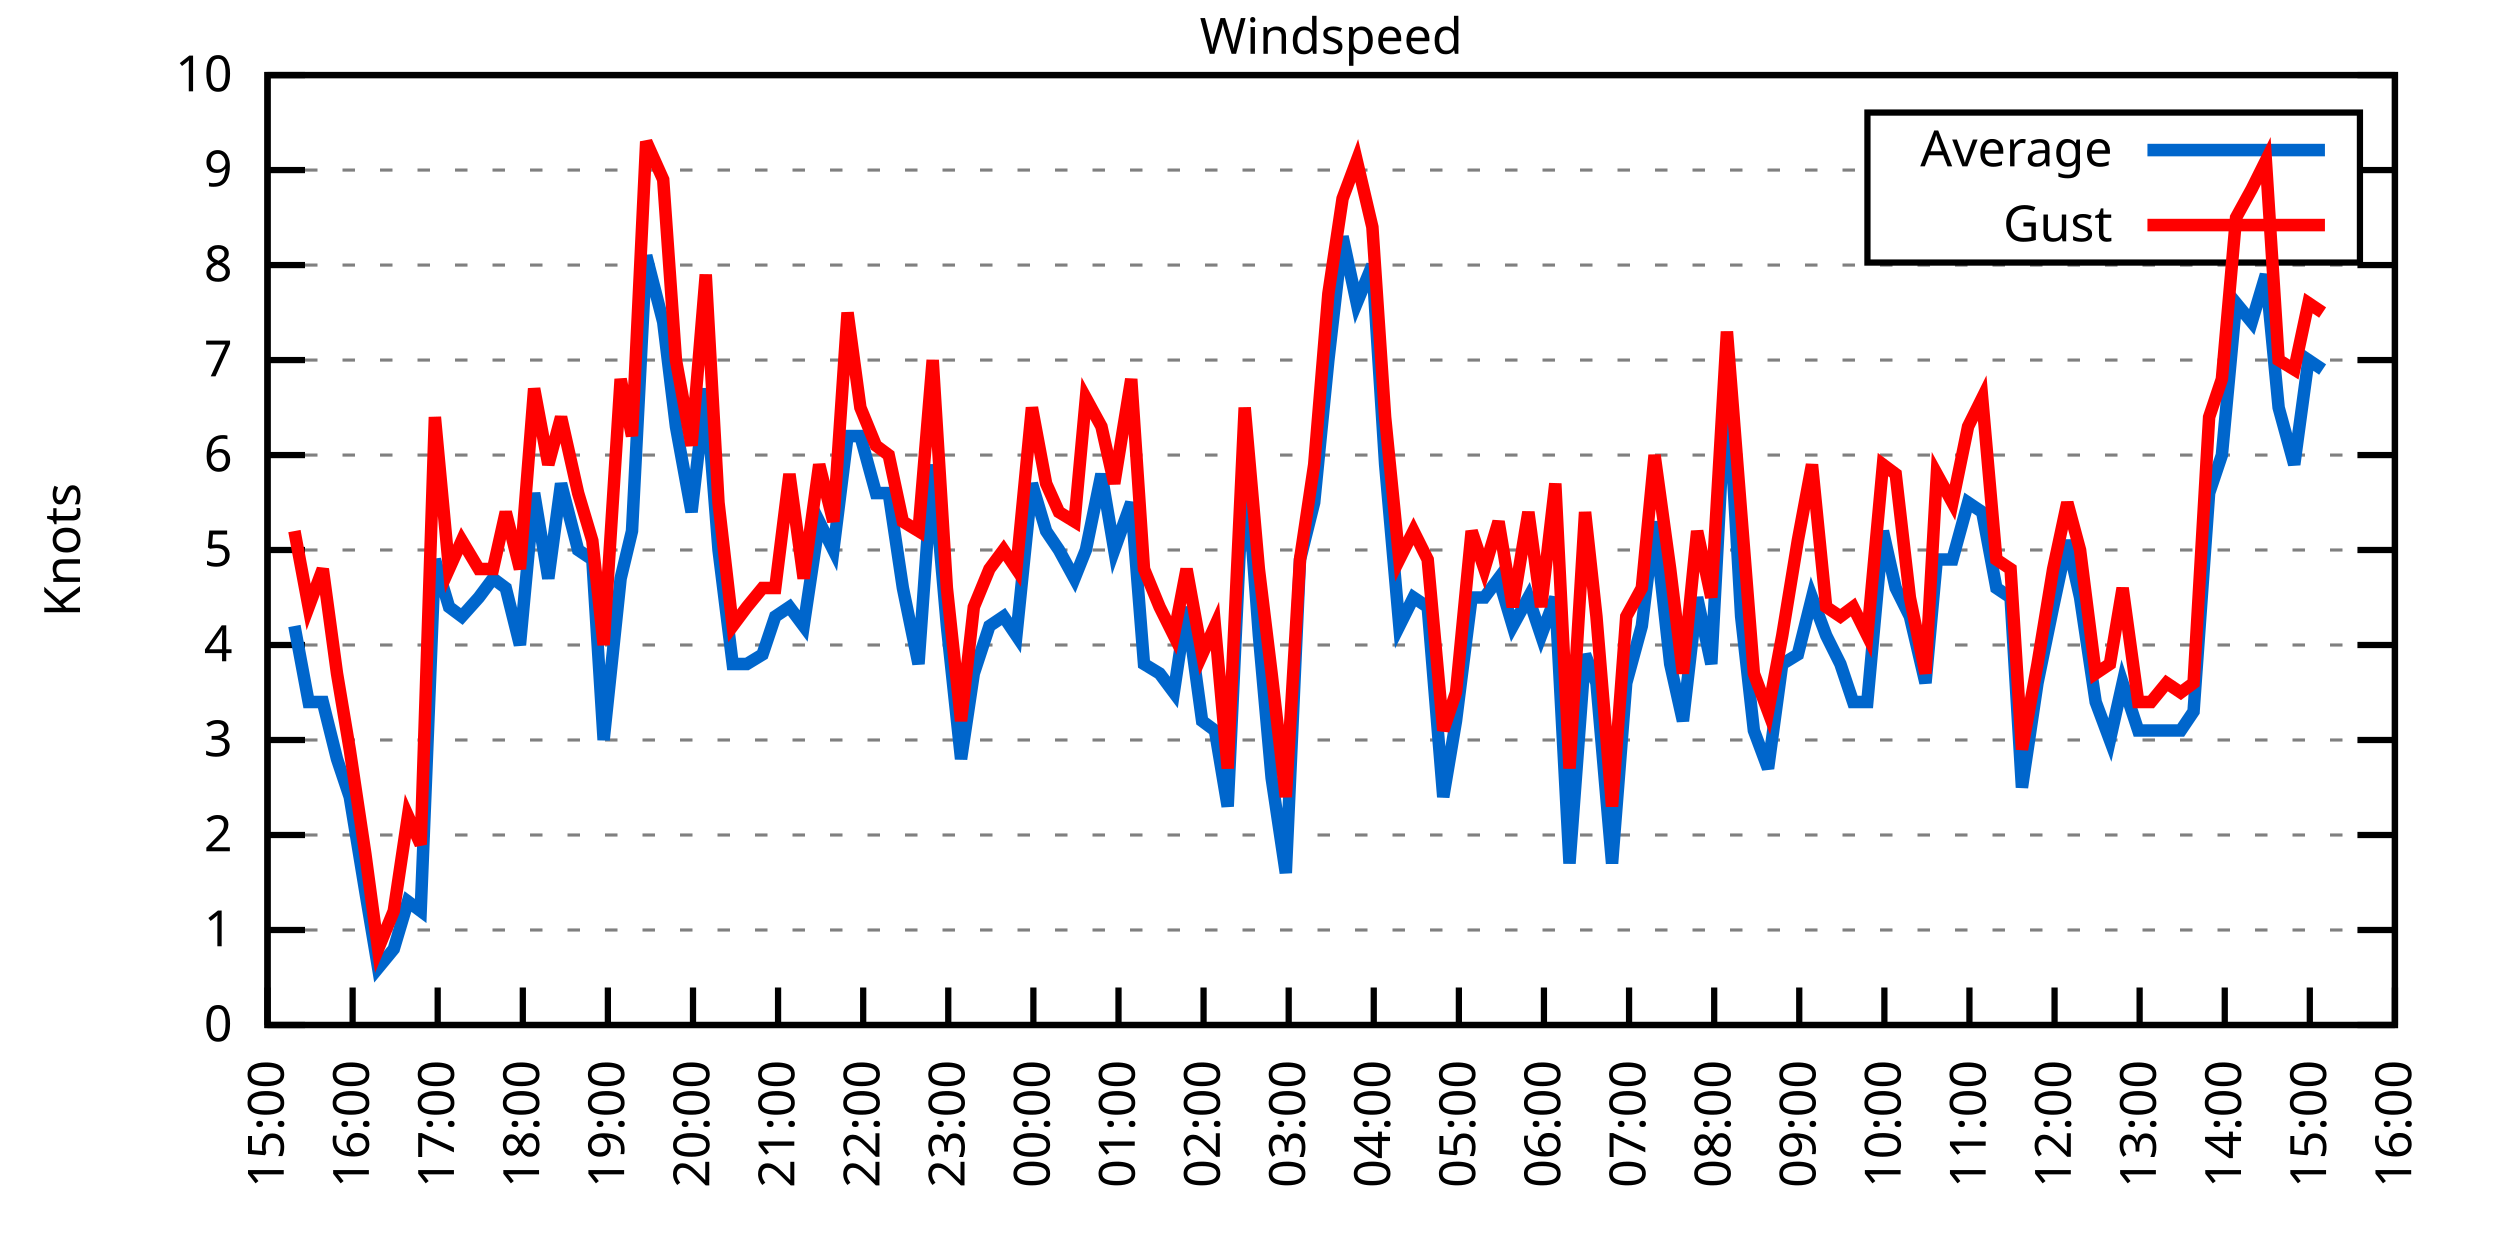
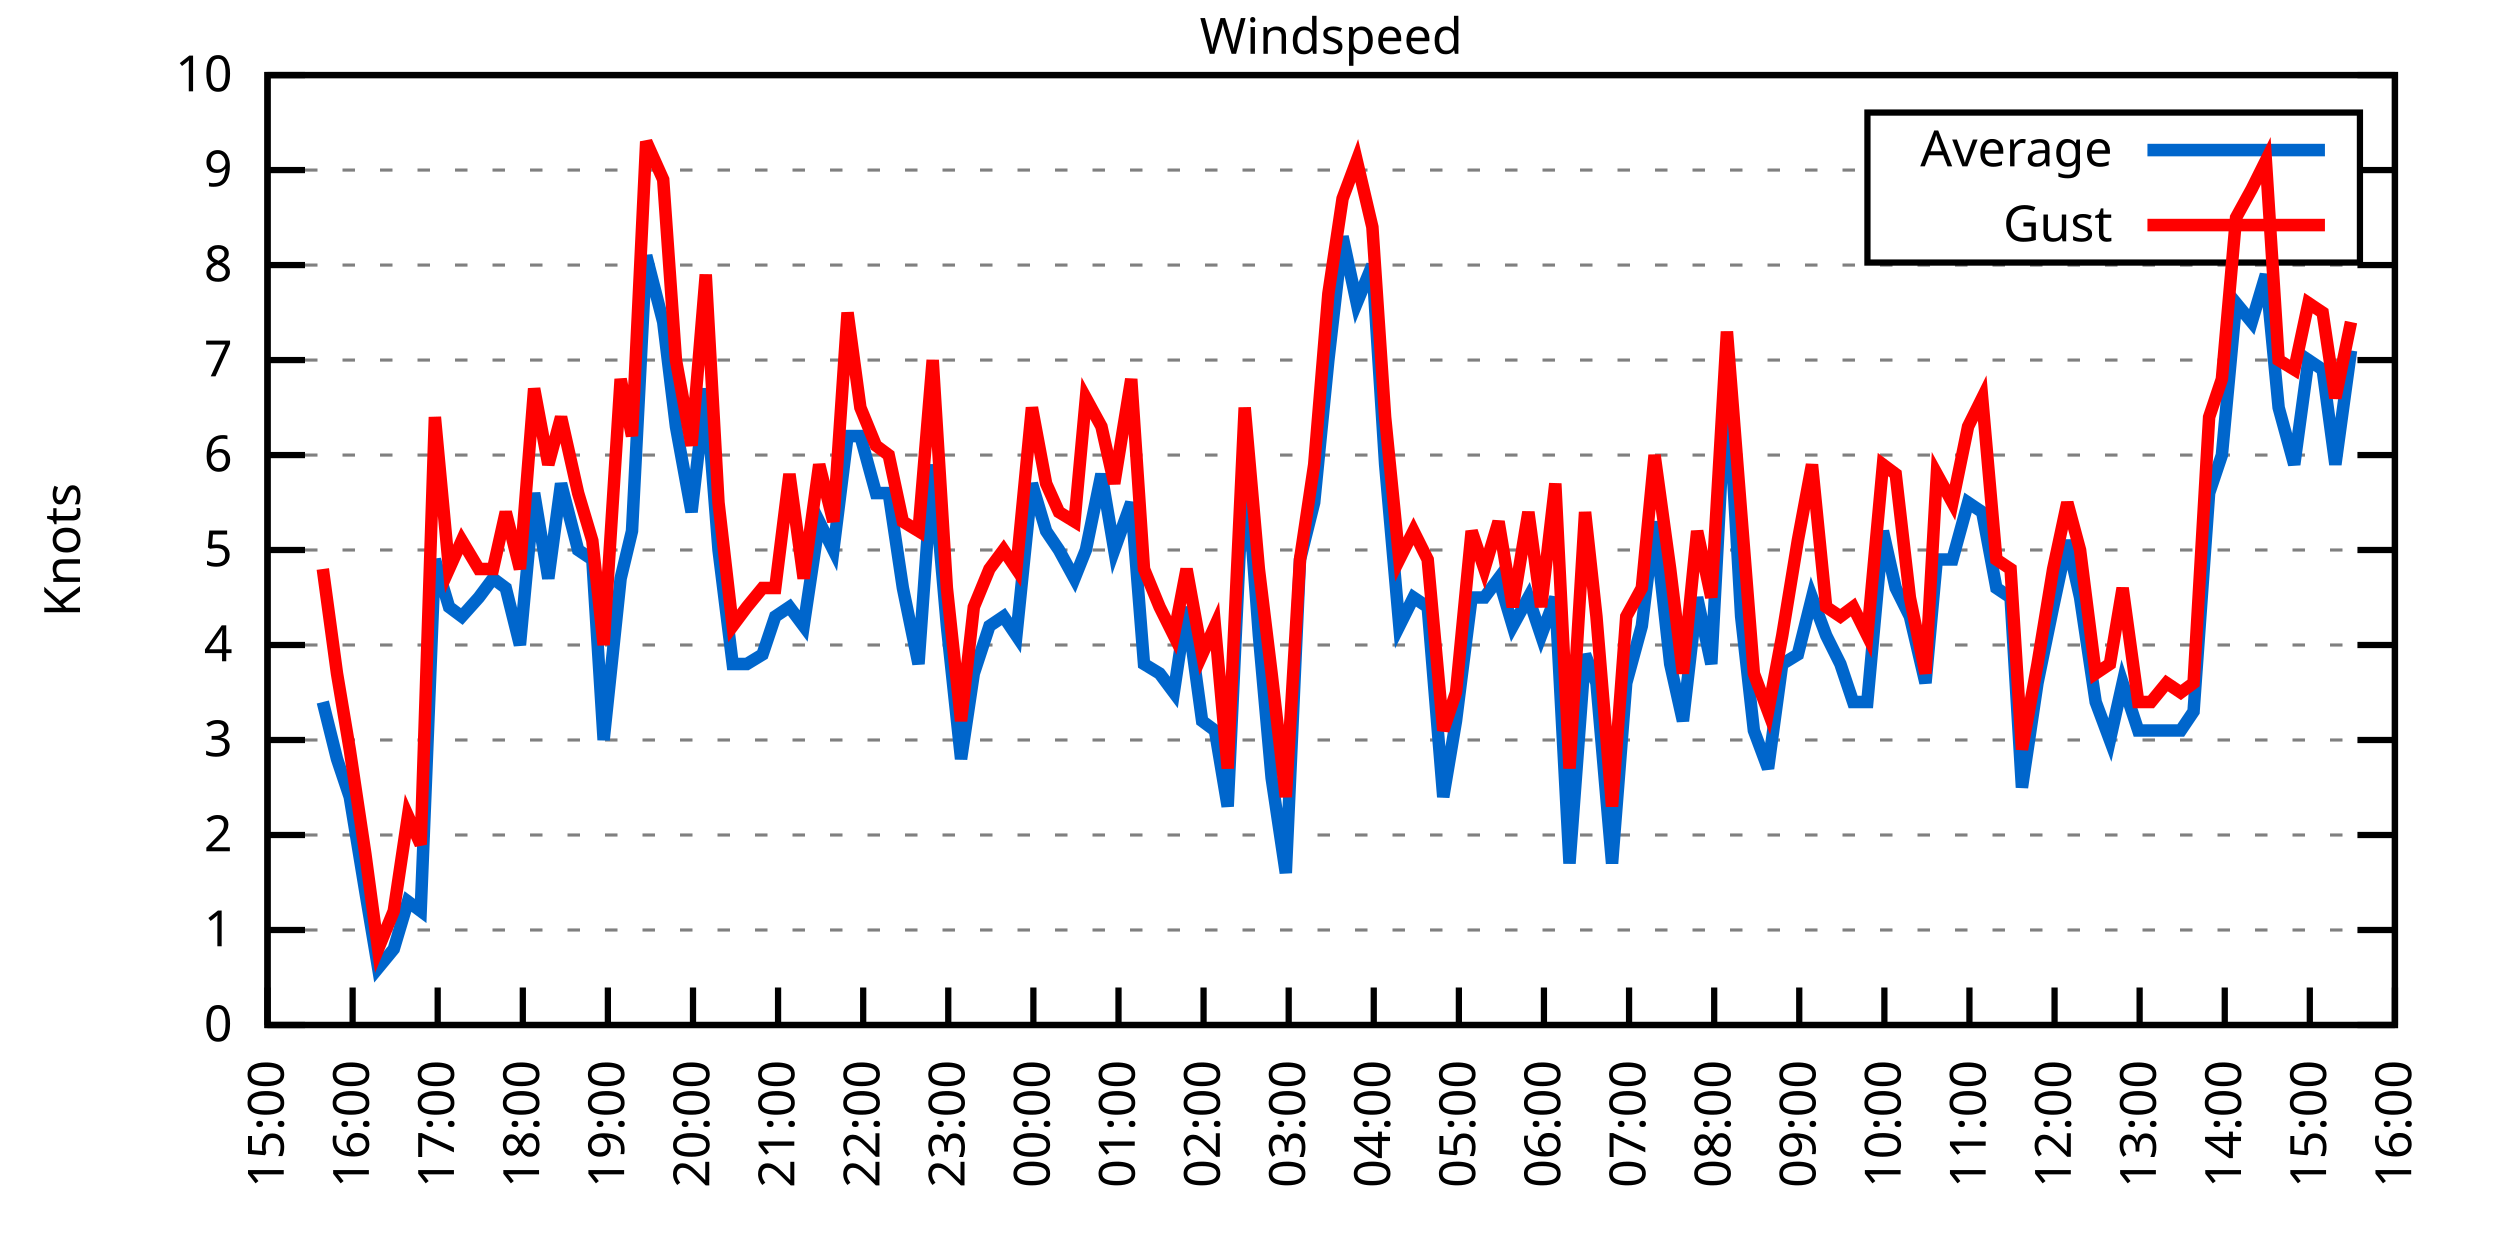
<svg xmlns="http://www.w3.org/2000/svg" xmlns:xlink="http://www.w3.org/1999/xlink" width="400" height="200" viewBox="0 0 400 200">
  <g id="gnuplot_canvas">
    <rect x="0" y="0" width="400" height="200" fill="none" />
    <defs>
      <circle id="gpDot" r="0.5" stroke-width="0.5" stroke="currentColor" />
      <path id="gpPt0" stroke-width="0.333" stroke="currentColor" d="M-1,0 h2 M0,-1 v2" />
      <path id="gpPt1" stroke-width="0.333" stroke="currentColor" d="M-1,-1 L1,1 M1,-1 L-1,1" />
      <path id="gpPt2" stroke-width="0.333" stroke="currentColor" d="M-1,0 L1,0 M0,-1 L0,1 M-1,-1 L1,1 M-1,1 L1,-1" />
      <rect id="gpPt3" stroke-width="0.333" stroke="currentColor" x="-1" y="-1" width="2" height="2" />
      <rect id="gpPt4" stroke-width="0.333" stroke="currentColor" fill="currentColor" x="-1" y="-1" width="2" height="2" />
      <circle id="gpPt5" stroke-width="0.333" stroke="currentColor" cx="0" cy="0" r="1" />
      <use xlink:href="#gpPt5" id="gpPt6" fill="currentColor" stroke="none" />
      <path id="gpPt7" stroke-width="0.333" stroke="currentColor" d="M0,-1.33 L-1.33,0.67 L1.33,0.67 z" />
      <use xlink:href="#gpPt7" id="gpPt8" fill="currentColor" stroke="none" />
      <use xlink:href="#gpPt7" id="gpPt9" stroke="currentColor" transform="rotate(180)" />
      <use xlink:href="#gpPt9" id="gpPt10" fill="currentColor" stroke="none" />
      <use xlink:href="#gpPt3" id="gpPt11" stroke="currentColor" transform="rotate(45)" />
      <use xlink:href="#gpPt11" id="gpPt12" fill="currentColor" stroke="none" />
      <path id="gpPt13" stroke-width="0.333" stroke="currentColor" d="M0,1.330 L1.265,0.411 L0.782,-1.067 L-0.782,-1.076 L-1.265,0.411 z" />
      <use xlink:href="#gpPt13" id="gpPt14" fill="currentColor" stroke="none" />
      <filter id="textbox" filterUnits="objectBoundingBox" x="0" y="0" height="1" width="1">
        <feFlood flood-color="white" flood-opacity="1" result="bgnd" />
        <feComposite in="SourceGraphic" in2="bgnd" operator="atop" />
      </filter>
      <filter id="greybox" filterUnits="objectBoundingBox" x="0" y="0" height="1" width="1">
        <feFlood flood-color="lightgrey" flood-opacity="1" result="grey" />
        <feComposite in="SourceGraphic" in2="grey" operator="atop" />
      </filter>
    </defs>
    <g fill="none" color="white" stroke="currentColor" stroke-width="1.00" stroke-linecap="butt" stroke-linejoin="miter">
</g>
    <g fill="none" color="black" stroke="currentColor" stroke-width="1.00" stroke-linecap="butt" stroke-linejoin="miter">
      <g stroke="none" shape-rendering="crispEdges">
        <polygon fill="rgb(255, 255, 255)" points="42.80,164.00 383.18,164.00 383.18,12.02 42.80,12.02 " />
      </g>
    </g>
    <g fill="none" color="black" stroke="currentColor" stroke-width="1.00" stroke-linecap="butt" stroke-linejoin="miter">
</g>
    <g fill="none" color="black" stroke="black" stroke-width="0.50" stroke-linecap="butt" stroke-linejoin="miter">
</g>
    <g fill="none" color="gray" stroke="currentColor" stroke-width="0.50" stroke-linecap="butt" stroke-linejoin="miter">
      <path stroke="gray" stroke-dasharray="2,4" class="gridline" d="M42.80,164.00 L383.19,164.00  " />
    </g>
    <g fill="none" color="gray" stroke="gray" stroke-width="1.00" stroke-linecap="butt" stroke-linejoin="miter">
</g>
    <g fill="none" color="black" stroke="currentColor" stroke-width="1.00" stroke-linecap="butt" stroke-linejoin="miter">
      <path stroke="black" d="M42.80,164.00 L48.80,164.00 M383.19,164.00 L377.19,164.00  " />
      <g transform="translate(37.20,166.60)" stroke="none" fill="black" font-family="Sans" font-size="8.00" text-anchor="end">
        <text>
          <tspan font-family="Sans"> 0</tspan>
        </text>
      </g>
    </g>
    <g fill="none" color="black" stroke="currentColor" stroke-width="1.00" stroke-linecap="butt" stroke-linejoin="miter">
</g>
    <g fill="none" color="black" stroke="black" stroke-width="0.50" stroke-linecap="butt" stroke-linejoin="miter">
</g>
    <g fill="none" color="gray" stroke="currentColor" stroke-width="0.50" stroke-linecap="butt" stroke-linejoin="miter">
      <path stroke="gray" stroke-dasharray="2,4" class="gridline" d="M42.80,148.80 L383.19,148.80  " />
    </g>
    <g fill="none" color="gray" stroke="gray" stroke-width="1.00" stroke-linecap="butt" stroke-linejoin="miter">
</g>
    <g fill="none" color="black" stroke="currentColor" stroke-width="1.00" stroke-linecap="butt" stroke-linejoin="miter">
      <path stroke="black" d="M42.80,148.80 L48.80,148.80 M383.19,148.80 L377.19,148.80  " />
      <g transform="translate(37.20,151.40)" stroke="none" fill="black" font-family="Sans" font-size="8.00" text-anchor="end">
        <text>
          <tspan font-family="Sans"> 1</tspan>
        </text>
      </g>
    </g>
    <g fill="none" color="black" stroke="currentColor" stroke-width="1.00" stroke-linecap="butt" stroke-linejoin="miter">
</g>
    <g fill="none" color="black" stroke="black" stroke-width="0.50" stroke-linecap="butt" stroke-linejoin="miter">
</g>
    <g fill="none" color="gray" stroke="currentColor" stroke-width="0.50" stroke-linecap="butt" stroke-linejoin="miter">
      <path stroke="gray" stroke-dasharray="2,4" class="gridline" d="M42.80,133.60 L383.19,133.60  " />
    </g>
    <g fill="none" color="gray" stroke="gray" stroke-width="1.00" stroke-linecap="butt" stroke-linejoin="miter">
</g>
    <g fill="none" color="black" stroke="currentColor" stroke-width="1.00" stroke-linecap="butt" stroke-linejoin="miter">
      <path stroke="black" d="M42.80,133.60 L48.80,133.60 M383.19,133.60 L377.19,133.60  " />
      <g transform="translate(37.20,136.20)" stroke="none" fill="black" font-family="Sans" font-size="8.00" text-anchor="end">
        <text>
          <tspan font-family="Sans"> 2</tspan>
        </text>
      </g>
    </g>
    <g fill="none" color="black" stroke="currentColor" stroke-width="1.00" stroke-linecap="butt" stroke-linejoin="miter">
</g>
    <g fill="none" color="black" stroke="black" stroke-width="0.50" stroke-linecap="butt" stroke-linejoin="miter">
</g>
    <g fill="none" color="gray" stroke="currentColor" stroke-width="0.50" stroke-linecap="butt" stroke-linejoin="miter">
      <path stroke="gray" stroke-dasharray="2,4" class="gridline" d="M42.80,118.40 L383.19,118.40  " />
    </g>
    <g fill="none" color="gray" stroke="gray" stroke-width="1.00" stroke-linecap="butt" stroke-linejoin="miter">
</g>
    <g fill="none" color="black" stroke="currentColor" stroke-width="1.00" stroke-linecap="butt" stroke-linejoin="miter">
      <path stroke="black" d="M42.80,118.40 L48.80,118.40 M383.19,118.40 L377.19,118.40  " />
      <g transform="translate(37.20,121.00)" stroke="none" fill="black" font-family="Sans" font-size="8.00" text-anchor="end">
        <text>
          <tspan font-family="Sans"> 3</tspan>
        </text>
      </g>
    </g>
    <g fill="none" color="black" stroke="currentColor" stroke-width="1.00" stroke-linecap="butt" stroke-linejoin="miter">
</g>
    <g fill="none" color="black" stroke="black" stroke-width="0.50" stroke-linecap="butt" stroke-linejoin="miter">
</g>
    <g fill="none" color="gray" stroke="currentColor" stroke-width="0.50" stroke-linecap="butt" stroke-linejoin="miter">
      <path stroke="gray" stroke-dasharray="2,4" class="gridline" d="M42.80,103.20 L383.19,103.20  " />
    </g>
    <g fill="none" color="gray" stroke="gray" stroke-width="1.00" stroke-linecap="butt" stroke-linejoin="miter">
</g>
    <g fill="none" color="black" stroke="currentColor" stroke-width="1.00" stroke-linecap="butt" stroke-linejoin="miter">
      <path stroke="black" d="M42.80,103.20 L48.80,103.20 M383.19,103.20 L377.19,103.20  " />
      <g transform="translate(37.20,105.80)" stroke="none" fill="black" font-family="Sans" font-size="8.00" text-anchor="end">
        <text>
          <tspan font-family="Sans"> 4</tspan>
        </text>
      </g>
    </g>
    <g fill="none" color="black" stroke="currentColor" stroke-width="1.00" stroke-linecap="butt" stroke-linejoin="miter">
</g>
    <g fill="none" color="black" stroke="black" stroke-width="0.50" stroke-linecap="butt" stroke-linejoin="miter">
</g>
    <g fill="none" color="gray" stroke="currentColor" stroke-width="0.50" stroke-linecap="butt" stroke-linejoin="miter">
      <path stroke="gray" stroke-dasharray="2,4" class="gridline" d="M42.80,88.00 L383.19,88.00  " />
    </g>
    <g fill="none" color="gray" stroke="gray" stroke-width="1.00" stroke-linecap="butt" stroke-linejoin="miter">
</g>
    <g fill="none" color="black" stroke="currentColor" stroke-width="1.00" stroke-linecap="butt" stroke-linejoin="miter">
      <path stroke="black" d="M42.80,88.00 L48.80,88.00 M383.19,88.00 L377.19,88.00  " />
      <g transform="translate(37.20,90.60)" stroke="none" fill="black" font-family="Sans" font-size="8.00" text-anchor="end">
        <text>
          <tspan font-family="Sans"> 5</tspan>
        </text>
      </g>
    </g>
    <g fill="none" color="black" stroke="currentColor" stroke-width="1.00" stroke-linecap="butt" stroke-linejoin="miter">
</g>
    <g fill="none" color="black" stroke="black" stroke-width="0.50" stroke-linecap="butt" stroke-linejoin="miter">
</g>
    <g fill="none" color="gray" stroke="currentColor" stroke-width="0.50" stroke-linecap="butt" stroke-linejoin="miter">
      <path stroke="gray" stroke-dasharray="2,4" class="gridline" d="M42.80,72.81 L383.19,72.81  " />
    </g>
    <g fill="none" color="gray" stroke="gray" stroke-width="1.00" stroke-linecap="butt" stroke-linejoin="miter">
</g>
    <g fill="none" color="black" stroke="currentColor" stroke-width="1.00" stroke-linecap="butt" stroke-linejoin="miter">
      <path stroke="black" d="M42.80,72.81 L48.80,72.81 M383.19,72.81 L377.19,72.81  " />
      <g transform="translate(37.20,75.41)" stroke="none" fill="black" font-family="Sans" font-size="8.00" text-anchor="end">
        <text>
          <tspan font-family="Sans"> 6</tspan>
        </text>
      </g>
    </g>
    <g fill="none" color="black" stroke="currentColor" stroke-width="1.00" stroke-linecap="butt" stroke-linejoin="miter">
</g>
    <g fill="none" color="black" stroke="black" stroke-width="0.50" stroke-linecap="butt" stroke-linejoin="miter">
</g>
    <g fill="none" color="gray" stroke="currentColor" stroke-width="0.50" stroke-linecap="butt" stroke-linejoin="miter">
      <path stroke="gray" stroke-dasharray="2,4" class="gridline" d="M42.80,57.61 L383.19,57.61  " />
    </g>
    <g fill="none" color="gray" stroke="gray" stroke-width="1.00" stroke-linecap="butt" stroke-linejoin="miter">
</g>
    <g fill="none" color="black" stroke="currentColor" stroke-width="1.00" stroke-linecap="butt" stroke-linejoin="miter">
      <path stroke="black" d="M42.80,57.61 L48.80,57.61 M383.19,57.61 L377.19,57.61  " />
      <g transform="translate(37.20,60.21)" stroke="none" fill="black" font-family="Sans" font-size="8.00" text-anchor="end">
        <text>
          <tspan font-family="Sans"> 7</tspan>
        </text>
      </g>
    </g>
    <g fill="none" color="black" stroke="currentColor" stroke-width="1.00" stroke-linecap="butt" stroke-linejoin="miter">
</g>
    <g fill="none" color="black" stroke="black" stroke-width="0.50" stroke-linecap="butt" stroke-linejoin="miter">
</g>
    <g fill="none" color="gray" stroke="currentColor" stroke-width="0.50" stroke-linecap="butt" stroke-linejoin="miter">
      <path stroke="gray" stroke-dasharray="2,4" class="gridline" d="M42.80,42.41 L383.19,42.41  " />
    </g>
    <g fill="none" color="gray" stroke="gray" stroke-width="1.00" stroke-linecap="butt" stroke-linejoin="miter">
</g>
    <g fill="none" color="black" stroke="currentColor" stroke-width="1.00" stroke-linecap="butt" stroke-linejoin="miter">
      <path stroke="black" d="M42.80,42.41 L48.80,42.41 M383.19,42.41 L377.19,42.41  " />
      <g transform="translate(37.20,45.01)" stroke="none" fill="black" font-family="Sans" font-size="8.00" text-anchor="end">
        <text>
          <tspan font-family="Sans"> 8</tspan>
        </text>
      </g>
    </g>
    <g fill="none" color="black" stroke="currentColor" stroke-width="1.00" stroke-linecap="butt" stroke-linejoin="miter">
</g>
    <g fill="none" color="black" stroke="black" stroke-width="0.50" stroke-linecap="butt" stroke-linejoin="miter">
</g>
    <g fill="none" color="gray" stroke="currentColor" stroke-width="0.50" stroke-linecap="butt" stroke-linejoin="miter">
      <path stroke="gray" stroke-dasharray="2,4" class="gridline" d="M42.80,27.21 L298.79,27.21 M377.59,27.21 L383.19,27.21  " />
    </g>
    <g fill="none" color="gray" stroke="gray" stroke-width="1.00" stroke-linecap="butt" stroke-linejoin="miter">
</g>
    <g fill="none" color="black" stroke="currentColor" stroke-width="1.00" stroke-linecap="butt" stroke-linejoin="miter">
      <path stroke="black" d="M42.80,27.21 L48.80,27.21 M383.19,27.21 L377.19,27.21  " />
      <g transform="translate(37.20,29.81)" stroke="none" fill="black" font-family="Sans" font-size="8.00" text-anchor="end">
        <text>
          <tspan font-family="Sans"> 9</tspan>
        </text>
      </g>
    </g>
    <g fill="none" color="black" stroke="currentColor" stroke-width="1.00" stroke-linecap="butt" stroke-linejoin="miter">
</g>
    <g fill="none" color="black" stroke="black" stroke-width="0.50" stroke-linecap="butt" stroke-linejoin="miter">
</g>
    <g fill="none" color="gray" stroke="currentColor" stroke-width="0.50" stroke-linecap="butt" stroke-linejoin="miter">
      <path stroke="gray" stroke-dasharray="2,4" class="gridline" d="M42.80,12.01 L383.19,12.01  " />
    </g>
    <g fill="none" color="gray" stroke="gray" stroke-width="1.00" stroke-linecap="butt" stroke-linejoin="miter">
</g>
    <g fill="none" color="black" stroke="currentColor" stroke-width="1.00" stroke-linecap="butt" stroke-linejoin="miter">
      <path stroke="black" d="M42.80,12.01 L48.80,12.01 M383.19,12.01 L377.19,12.01  " />
      <g transform="translate(37.20,14.61)" stroke="none" fill="black" font-family="Sans" font-size="8.00" text-anchor="end">
        <text>
          <tspan font-family="Sans"> 10</tspan>
        </text>
      </g>
    </g>
    <g fill="none" color="black" stroke="currentColor" stroke-width="1.00" stroke-linecap="butt" stroke-linejoin="miter">
      <path stroke="black" d="M42.80,164.00 L42.80,158.00  " />
      <g transform="translate(45.40,169.60) rotate(270.00)" stroke="none" fill="black" font-family="Sans" font-size="8.00" text-anchor="end">
        <text>
          <tspan font-family="Sans">15:00</tspan>
        </text>
      </g>
    </g>
    <g fill="none" color="black" stroke="currentColor" stroke-width="1.00" stroke-linecap="butt" stroke-linejoin="miter">
      <path stroke="black" d="M56.42,164.00 L56.42,158.00  " />
      <g transform="translate(59.02,169.60) rotate(270.00)" stroke="none" fill="black" font-family="Sans" font-size="8.00" text-anchor="end">
        <text>
          <tspan font-family="Sans">16:00</tspan>
        </text>
      </g>
    </g>
    <g fill="none" color="black" stroke="currentColor" stroke-width="1.00" stroke-linecap="butt" stroke-linejoin="miter">
      <path stroke="black" d="M70.03,164.00 L70.03,158.00  " />
      <g transform="translate(72.63,169.60) rotate(270.00)" stroke="none" fill="black" font-family="Sans" font-size="8.00" text-anchor="end">
        <text>
          <tspan font-family="Sans">17:00</tspan>
        </text>
      </g>
    </g>
    <g fill="none" color="black" stroke="currentColor" stroke-width="1.00" stroke-linecap="butt" stroke-linejoin="miter">
      <path stroke="black" d="M83.65,164.00 L83.65,158.00  " />
      <g transform="translate(86.25,169.60) rotate(270.00)" stroke="none" fill="black" font-family="Sans" font-size="8.00" text-anchor="end">
        <text>
          <tspan font-family="Sans">18:00</tspan>
        </text>
      </g>
    </g>
    <g fill="none" color="black" stroke="currentColor" stroke-width="1.00" stroke-linecap="butt" stroke-linejoin="miter">
      <path stroke="black" d="M97.26,164.00 L97.26,158.00  " />
      <g transform="translate(99.86,169.60) rotate(270.00)" stroke="none" fill="black" font-family="Sans" font-size="8.00" text-anchor="end">
        <text>
          <tspan font-family="Sans">19:00</tspan>
        </text>
      </g>
    </g>
    <g fill="none" color="black" stroke="currentColor" stroke-width="1.00" stroke-linecap="butt" stroke-linejoin="miter">
      <path stroke="black" d="M110.88,164.00 L110.88,158.00  " />
      <g transform="translate(113.48,169.60) rotate(270.00)" stroke="none" fill="black" font-family="Sans" font-size="8.00" text-anchor="end">
        <text>
          <tspan font-family="Sans">20:00</tspan>
        </text>
      </g>
    </g>
    <g fill="none" color="black" stroke="currentColor" stroke-width="1.00" stroke-linecap="butt" stroke-linejoin="miter">
      <path stroke="black" d="M124.49,164.00 L124.49,158.00  " />
      <g transform="translate(127.09,169.60) rotate(270.00)" stroke="none" fill="black" font-family="Sans" font-size="8.00" text-anchor="end">
        <text>
          <tspan font-family="Sans">21:00</tspan>
        </text>
      </g>
    </g>
    <g fill="none" color="black" stroke="currentColor" stroke-width="1.00" stroke-linecap="butt" stroke-linejoin="miter">
      <path stroke="black" d="M138.11,164.00 L138.11,158.00  " />
      <g transform="translate(140.71,169.60) rotate(270.00)" stroke="none" fill="black" font-family="Sans" font-size="8.00" text-anchor="end">
        <text>
          <tspan font-family="Sans">22:00</tspan>
        </text>
      </g>
    </g>
    <g fill="none" color="black" stroke="currentColor" stroke-width="1.00" stroke-linecap="butt" stroke-linejoin="miter">
      <path stroke="black" d="M151.72,164.00 L151.72,158.00  " />
      <g transform="translate(154.32,169.60) rotate(270.00)" stroke="none" fill="black" font-family="Sans" font-size="8.00" text-anchor="end">
        <text>
          <tspan font-family="Sans">23:00</tspan>
        </text>
      </g>
    </g>
    <g fill="none" color="black" stroke="currentColor" stroke-width="1.00" stroke-linecap="butt" stroke-linejoin="miter">
      <path stroke="black" d="M165.34,164.00 L165.34,158.00  " />
      <g transform="translate(167.94,169.60) rotate(270.00)" stroke="none" fill="black" font-family="Sans" font-size="8.00" text-anchor="end">
        <text>
          <tspan font-family="Sans">00:00</tspan>
        </text>
      </g>
    </g>
    <g fill="none" color="black" stroke="currentColor" stroke-width="1.00" stroke-linecap="butt" stroke-linejoin="miter">
      <path stroke="black" d="M178.96,164.00 L178.96,158.00  " />
      <g transform="translate(181.56,169.60) rotate(270.00)" stroke="none" fill="black" font-family="Sans" font-size="8.00" text-anchor="end">
        <text>
          <tspan font-family="Sans">01:00</tspan>
        </text>
      </g>
    </g>
    <g fill="none" color="black" stroke="currentColor" stroke-width="1.00" stroke-linecap="butt" stroke-linejoin="miter">
      <path stroke="black" d="M192.57,164.00 L192.57,158.00  " />
      <g transform="translate(195.17,169.60) rotate(270.00)" stroke="none" fill="black" font-family="Sans" font-size="8.00" text-anchor="end">
        <text>
          <tspan font-family="Sans">02:00</tspan>
        </text>
      </g>
    </g>
    <g fill="none" color="black" stroke="currentColor" stroke-width="1.00" stroke-linecap="butt" stroke-linejoin="miter">
      <path stroke="black" d="M206.19,164.00 L206.19,158.00  " />
      <g transform="translate(208.79,169.60) rotate(270.00)" stroke="none" fill="black" font-family="Sans" font-size="8.00" text-anchor="end">
        <text>
          <tspan font-family="Sans">03:00</tspan>
        </text>
      </g>
    </g>
    <g fill="none" color="black" stroke="currentColor" stroke-width="1.00" stroke-linecap="butt" stroke-linejoin="miter">
      <path stroke="black" d="M219.80,164.00 L219.80,158.00  " />
      <g transform="translate(222.40,169.60) rotate(270.00)" stroke="none" fill="black" font-family="Sans" font-size="8.00" text-anchor="end">
        <text>
          <tspan font-family="Sans">04:00</tspan>
        </text>
      </g>
    </g>
    <g fill="none" color="black" stroke="currentColor" stroke-width="1.00" stroke-linecap="butt" stroke-linejoin="miter">
      <path stroke="black" d="M233.42,164.00 L233.42,158.00  " />
      <g transform="translate(236.02,169.60) rotate(270.00)" stroke="none" fill="black" font-family="Sans" font-size="8.00" text-anchor="end">
        <text>
          <tspan font-family="Sans">05:00</tspan>
        </text>
      </g>
    </g>
    <g fill="none" color="black" stroke="currentColor" stroke-width="1.00" stroke-linecap="butt" stroke-linejoin="miter">
      <path stroke="black" d="M247.03,164.00 L247.03,158.00  " />
      <g transform="translate(249.63,169.60) rotate(270.00)" stroke="none" fill="black" font-family="Sans" font-size="8.00" text-anchor="end">
        <text>
          <tspan font-family="Sans">06:00</tspan>
        </text>
      </g>
    </g>
    <g fill="none" color="black" stroke="currentColor" stroke-width="1.00" stroke-linecap="butt" stroke-linejoin="miter">
      <path stroke="black" d="M260.65,164.00 L260.65,158.00  " />
      <g transform="translate(263.25,169.60) rotate(270.00)" stroke="none" fill="black" font-family="Sans" font-size="8.00" text-anchor="end">
        <text>
          <tspan font-family="Sans">07:00</tspan>
        </text>
      </g>
    </g>
    <g fill="none" color="black" stroke="currentColor" stroke-width="1.00" stroke-linecap="butt" stroke-linejoin="miter">
      <path stroke="black" d="M274.27,164.00 L274.27,158.00  " />
      <g transform="translate(276.87,169.60) rotate(270.00)" stroke="none" fill="black" font-family="Sans" font-size="8.00" text-anchor="end">
        <text>
          <tspan font-family="Sans">08:00</tspan>
        </text>
      </g>
    </g>
    <g fill="none" color="black" stroke="currentColor" stroke-width="1.00" stroke-linecap="butt" stroke-linejoin="miter">
      <path stroke="black" d="M287.88,164.00 L287.88,158.00  " />
      <g transform="translate(290.48,169.60) rotate(270.00)" stroke="none" fill="black" font-family="Sans" font-size="8.00" text-anchor="end">
        <text>
          <tspan font-family="Sans">09:00</tspan>
        </text>
      </g>
    </g>
    <g fill="none" color="black" stroke="currentColor" stroke-width="1.00" stroke-linecap="butt" stroke-linejoin="miter">
      <path stroke="black" d="M301.50,164.00 L301.50,158.00  " />
      <g transform="translate(304.10,169.60) rotate(270.00)" stroke="none" fill="black" font-family="Sans" font-size="8.00" text-anchor="end">
        <text>
          <tspan font-family="Sans">10:00</tspan>
        </text>
      </g>
    </g>
    <g fill="none" color="black" stroke="currentColor" stroke-width="1.00" stroke-linecap="butt" stroke-linejoin="miter">
      <path stroke="black" d="M315.11,164.00 L315.11,158.00  " />
      <g transform="translate(317.71,169.60) rotate(270.00)" stroke="none" fill="black" font-family="Sans" font-size="8.00" text-anchor="end">
        <text>
          <tspan font-family="Sans">11:00</tspan>
        </text>
      </g>
    </g>
    <g fill="none" color="black" stroke="currentColor" stroke-width="1.00" stroke-linecap="butt" stroke-linejoin="miter">
      <path stroke="black" d="M328.73,164.00 L328.73,158.00  " />
      <g transform="translate(331.33,169.60) rotate(270.00)" stroke="none" fill="black" font-family="Sans" font-size="8.00" text-anchor="end">
        <text>
          <tspan font-family="Sans">12:00</tspan>
        </text>
      </g>
    </g>
    <g fill="none" color="black" stroke="currentColor" stroke-width="1.00" stroke-linecap="butt" stroke-linejoin="miter">
      <path stroke="black" d="M342.34,164.00 L342.34,158.00  " />
      <g transform="translate(344.94,169.60) rotate(270.00)" stroke="none" fill="black" font-family="Sans" font-size="8.00" text-anchor="end">
        <text>
          <tspan font-family="Sans">13:00</tspan>
        </text>
      </g>
    </g>
    <g fill="none" color="black" stroke="currentColor" stroke-width="1.00" stroke-linecap="butt" stroke-linejoin="miter">
      <path stroke="black" d="M355.96,164.00 L355.96,158.00  " />
      <g transform="translate(358.56,169.60) rotate(270.00)" stroke="none" fill="black" font-family="Sans" font-size="8.00" text-anchor="end">
        <text>
          <tspan font-family="Sans">14:00</tspan>
        </text>
      </g>
    </g>
    <g fill="none" color="black" stroke="currentColor" stroke-width="1.00" stroke-linecap="butt" stroke-linejoin="miter">
      <path stroke="black" d="M369.57,164.00 L369.57,158.00  " />
      <g transform="translate(372.17,169.60) rotate(270.00)" stroke="none" fill="black" font-family="Sans" font-size="8.00" text-anchor="end">
        <text>
          <tspan font-family="Sans">15:00</tspan>
        </text>
      </g>
    </g>
    <g fill="none" color="black" stroke="currentColor" stroke-width="1.00" stroke-linecap="butt" stroke-linejoin="miter">
      <path stroke="black" d="M383.19,164.00 L383.19,158.00  " />
      <g transform="translate(385.79,169.60) rotate(270.00)" stroke="none" fill="black" font-family="Sans" font-size="8.00" text-anchor="end">
        <text>
          <tspan font-family="Sans">16:00</tspan>
        </text>
      </g>
    </g>
    <g fill="none" color="black" stroke="currentColor" stroke-width="1.00" stroke-linecap="butt" stroke-linejoin="miter">
</g>
    <g fill="none" color="black" stroke="currentColor" stroke-width="1.00" stroke-linecap="butt" stroke-linejoin="miter">
      <path stroke="black" d="M42.80,12.01 L42.80,164.00 L383.19,164.00 L383.19,12.01 L42.80,12.01 Z  " />
    </g>
    <g fill="none" color="black" stroke="currentColor" stroke-width="1.00" stroke-linecap="butt" stroke-linejoin="miter">
</g>
    <g fill="none" color="black" stroke="currentColor" stroke-width="1.00" stroke-linecap="butt" stroke-linejoin="miter">
      <path stroke="black" d="M298.79,42.01 L298.79,18.01 L377.59,18.01 L377.59,42.01 L298.79,42.01 Z  " />
    </g>
    <g id="Windspeed_plot_1">
      <g fill="none" color="white" stroke="black" stroke-width="2.00" stroke-linecap="butt" stroke-linejoin="miter">
</g>
      <g fill="none" color="black" stroke="currentColor" stroke-width="2.00" stroke-linecap="butt" stroke-linejoin="miter">
        <g transform="translate(337.99,26.61)" stroke="none" fill="black" font-family="Sans" font-size="8.00" text-anchor="end">
          <text>
            <tspan font-family="Sans">Average</tspan>
          </text>
        </g>
      </g>
      <g fill="none" color="black" stroke="currentColor" stroke-width="2.00" stroke-linecap="butt" stroke-linejoin="miter">
-         <path stroke="rgb(  0, 102, 204)" d="M343.59,24.01 L371.99,24.01 M47.11,100.16 L49.38,112.32 L51.65,112.32 L53.92,121.44 L55.96,127.52 L58.46,142.72   L60.50,154.88 L63.00,151.84 L65.27,144.24 L67.31,145.76 L69.58,89.52 L71.85,97.12 L73.89,98.64 L76.61,95.60   L78.88,92.56 L80.92,94.08 L83.19,103.20 L85.46,78.89 L87.73,92.56 L89.77,77.37 L92.50,88.00 L94.77,89.52   L96.58,118.40 L99.30,92.56 L101.12,84.97 L103.39,40.89 L106.11,51.53 L108.15,68.25 L110.65,81.93 L112.92,62.17   L114.96,88.00 L117.23,106.24 L119.50,106.24 L122.00,104.72 L124.04,98.64 L126.31,97.12 L128.58,100.16 L131.07,83.45   L133.34,88.00 L135.61,69.77 L137.66,69.77 L140.15,78.89 L142.19,78.89 L144.46,94.08 L146.96,106.24 L149.23,74.33   L151.50,100.16 L153.77,121.44 L155.81,107.76 L158.31,100.16 L160.57,98.64 L162.62,101.68 L165.11,77.37 L167.38,84.97   L169.43,88.00 L171.92,92.56 L173.74,88.00 L176.23,75.85 L178.28,88.00 L181.00,80.41 L183.04,106.24 L185.54,107.76   L187.81,110.80 L189.85,97.12 L192.34,115.36 L194.39,116.88 L196.43,129.04 L199.15,71.29 L201.42,101.68 L203.46,124.48   L205.73,139.68 L208.00,89.52 L210.27,80.41 L212.54,57.61 L214.81,37.85 L217.08,48.49 L219.58,42.41 L221.62,74.33   L223.89,100.16 L226.16,95.60 L228.43,97.12 L230.92,127.52 L232.96,115.36 L235.46,95.60 L237.50,95.60 L239.77,92.56   L242.04,100.16 L244.54,95.60 L246.58,101.68 L248.85,95.60 L251.12,138.16 L253.61,104.72 L255.43,109.28 L257.93,138.16   L260.20,109.28 L262.69,100.16 L264.73,83.45 L267.23,106.24 L269.27,115.36 L271.54,95.60 L273.81,106.24 L276.31,59.13   L278.58,98.64 L280.62,116.88 L282.89,122.96 L285.16,106.24 L287.65,104.72 L289.92,95.60 L292.19,101.68 L294.46,106.24   L296.50,112.32 L298.77,112.32 L301.27,84.97 L303.31,94.08 L305.58,98.64 L308.08,109.28 L309.89,89.52 L312.39,89.52   L314.89,80.41 L317.15,81.93 L319.42,94.08 L321.69,95.60 L323.51,126.00 L326.00,109.28 L328.50,97.12 L330.77,86.49   L332.81,95.60 L335.31,112.32 L337.58,118.40 L339.62,109.28 L342.12,116.88 L344.16,116.88 L346.65,116.88 L348.92,116.88   L350.97,113.84 L353.46,78.89 L355.50,72.81 L357.77,48.49 L360.27,51.53 L362.54,43.93 L364.58,65.21 L367.08,74.33   L369.35,57.61 L371.62,59.13  " />
+         <path stroke="rgb(  0, 102, 204)" d="M343.59,24.01 L371.99,24.01 M51.65,112.32 L53.92,121.44 L55.96,127.52 L58.46,142.72 L60.50,154.88 L63.00,151.84   L65.27,144.24 L67.31,145.76 L69.58,89.52 L71.85,97.12 L73.89,98.64 L76.61,95.60 L78.88,92.56 L80.92,94.08   L83.19,103.20 L85.46,78.89 L87.73,92.56 L89.77,77.37 L92.50,88.00 L94.77,89.52 L96.58,118.40 L99.30,92.56   L101.12,84.97 L103.39,40.89 L106.11,51.53 L108.15,68.25 L110.65,81.93 L112.92,62.17 L114.96,88.00 L117.23,106.24   L119.50,106.24 L122.00,104.72 L124.04,98.64 L126.31,97.12 L128.58,100.16 L131.07,83.45 L133.34,88.00 L135.61,69.77   L137.66,69.77 L140.15,78.89 L142.19,78.89 L144.46,94.08 L146.96,106.24 L149.23,74.33 L151.50,100.16 L153.77,121.44   L155.81,107.76 L158.31,100.16 L160.57,98.64 L162.62,101.68 L165.11,77.37 L167.38,84.97 L169.43,88.00 L171.92,92.56   L173.74,88.00 L176.23,75.85 L178.28,88.00 L181.00,80.41 L183.04,106.24 L185.54,107.76 L187.81,110.80 L189.85,97.12   L192.34,115.36 L194.39,116.88 L196.43,129.04 L199.15,71.29 L201.42,101.68 L203.46,124.48 L205.73,139.68 L208.00,89.52   L210.27,80.41 L212.54,57.61 L214.81,37.85 L217.08,48.49 L219.58,42.41 L221.62,74.33 L223.89,100.16 L226.16,95.60   L228.43,97.12 L230.92,127.52 L232.96,115.36 L235.46,95.60 L237.50,95.60 L239.77,92.56 L242.04,100.16 L244.54,95.60   L246.58,101.68 L248.85,95.60 L251.12,138.16 L253.61,104.72 L255.43,109.28 L257.93,138.16 L260.20,109.28 L262.69,100.16   L264.73,83.45 L267.23,106.24 L269.27,115.36 L271.54,95.60 L273.81,106.24 L276.31,59.13 L278.58,98.64 L280.62,116.88   L282.89,122.96 L285.16,106.24 L287.65,104.72 L289.92,95.60 L292.19,101.68 L294.46,106.24 L296.50,112.32 L298.77,112.32   L301.27,84.97 L303.31,94.08 L305.58,98.64 L308.08,109.28 L309.89,89.52 L312.39,89.52 L314.89,80.41 L317.15,81.93   L319.42,94.08 L321.69,95.60 L323.51,126.00 L326.00,109.28 L328.50,97.12 L330.77,86.49 L332.81,95.60 L335.31,112.32   L337.58,118.40 L339.62,109.28 L342.12,116.88 L344.16,116.88 L346.65,116.88 L348.92,116.88 L350.97,113.84 L353.46,78.89   L355.50,72.81 L357.77,48.49 L360.27,51.53 L362.54,43.93 L364.58,65.21 L367.08,74.33 L369.35,57.61 L371.62,59.13   L373.66,74.33 L376.16,56.09  " />
      </g>
    </g>
    <g id="Windspeed_plot_2">
      <g fill="none" color="black" stroke="currentColor" stroke-width="2.00" stroke-linecap="butt" stroke-linejoin="miter">
        <g transform="translate(337.99,38.61)" stroke="none" fill="black" font-family="Sans" font-size="8.00" text-anchor="end">
          <text>
            <tspan font-family="Sans">Gust</tspan>
          </text>
        </g>
      </g>
      <g fill="none" color="black" stroke="currentColor" stroke-width="2.00" stroke-linecap="butt" stroke-linejoin="miter">
-         <path stroke="rgb(255,   0,   0)" d="M343.59,36.01 L371.99,36.01 M47.11,84.97 L49.38,97.12 L51.65,91.04 L53.92,107.76 L55.96,119.92 L58.46,136.64   L60.50,151.84 L63.00,145.76 L65.27,130.56 L67.31,135.12 L69.58,66.73 L71.85,91.04 L73.89,86.49 L76.61,91.04   L78.88,91.04 L80.92,81.93 L83.19,91.04 L85.46,62.17 L87.73,74.33 L89.77,66.73 L92.50,78.89 L94.77,86.49   L96.58,103.20 L99.30,60.65 L101.12,69.77 L103.39,22.65 L106.11,28.73 L108.15,57.61 L110.65,71.29 L112.92,43.93   L114.96,80.41 L117.23,100.16 L119.50,97.12 L122.00,94.08 L124.04,94.08 L126.31,75.85 L128.58,92.56 L131.07,74.33   L133.34,83.45 L135.61,50.01 L137.66,65.21 L140.15,71.29 L142.19,72.81 L144.46,83.45 L146.96,84.97 L149.23,57.61   L151.50,94.08 L153.77,115.36 L155.81,97.12 L158.31,91.04 L160.57,88.00 L162.62,91.04 L165.11,65.21 L167.38,77.37   L169.43,81.93 L171.92,83.45 L173.74,63.69 L176.23,68.25 L178.28,77.37 L181.00,60.65 L183.04,91.04 L185.54,97.12   L187.81,101.68 L189.85,91.04 L192.34,104.72 L194.39,100.16 L196.43,122.96 L199.15,65.21 L201.42,91.04 L203.46,107.76   L205.73,127.52 L208.00,89.52 L210.27,74.33 L212.54,46.97 L214.81,31.77 L217.08,25.69 L219.58,36.33 L221.62,66.73   L223.89,89.52 L226.16,84.97 L228.43,89.52 L230.92,116.88 L232.96,110.80 L235.46,84.97 L237.50,91.04 L239.77,83.45   L242.04,97.12 L244.54,81.93 L246.58,97.12 L248.85,77.37 L251.12,122.96 L253.61,81.93 L255.43,98.64 L257.93,129.04   L260.20,98.64 L262.69,94.08 L264.73,72.81 L267.23,91.04 L269.27,107.76 L271.54,84.97 L273.81,95.60 L276.31,53.05   L278.58,81.93 L280.62,107.76 L282.89,113.84 L285.16,101.68 L287.65,86.49 L289.92,74.33 L292.19,97.12 L294.46,98.64   L296.50,97.12 L298.77,101.68 L301.27,74.33 L303.31,75.85 L305.58,95.60 L308.08,107.76 L309.89,75.85 L312.39,80.41   L314.89,68.25 L317.15,63.69 L319.42,89.52 L321.69,91.04 L323.51,119.92 L326.00,106.24 L328.50,91.04 L330.77,80.41   L332.81,88.00 L335.31,107.76 L337.58,106.24 L339.62,94.08 L342.12,112.32 L344.16,112.32 L346.65,109.28 L348.92,110.80   L350.97,109.28 L353.46,66.73 L355.50,60.65 L357.77,34.81 L360.27,30.25 L362.54,25.69 L364.58,57.61 L367.08,59.13   L369.35,48.49 L371.62,50.01  " />
+         <path stroke="rgb(255,   0,   0)" d="M343.59,36.01 L371.99,36.01 M51.65,91.04 L53.92,107.76 L55.96,119.92 L58.46,136.64 L60.50,151.84 L63.00,145.76   L65.27,130.56 L67.31,135.12 L69.58,66.73 L71.85,91.04 L73.89,86.49 L76.61,91.04 L78.88,91.04 L80.92,81.93   L83.19,91.04 L85.46,62.17 L87.73,74.33 L89.77,66.73 L92.50,78.89 L94.77,86.49 L96.58,103.20 L99.30,60.65   L101.12,69.77 L103.39,22.65 L106.11,28.73 L108.15,57.61 L110.65,71.29 L112.92,43.93 L114.96,80.41 L117.23,100.16   L119.50,97.12 L122.00,94.08 L124.04,94.08 L126.31,75.85 L128.58,92.56 L131.07,74.33 L133.34,83.45 L135.61,50.01   L137.66,65.21 L140.15,71.29 L142.19,72.81 L144.46,83.45 L146.96,84.97 L149.23,57.61 L151.50,94.08 L153.77,115.36   L155.81,97.12 L158.31,91.04 L160.57,88.00 L162.62,91.04 L165.11,65.21 L167.38,77.37 L169.43,81.93 L171.92,83.45   L173.74,63.69 L176.23,68.25 L178.28,77.37 L181.00,60.65 L183.04,91.04 L185.54,97.12 L187.81,101.68 L189.85,91.04   L192.34,104.72 L194.39,100.16 L196.43,122.96 L199.15,65.21 L201.42,91.04 L203.46,107.76 L205.73,127.52 L208.00,89.52   L210.27,74.33 L212.54,46.97 L214.81,31.77 L217.08,25.69 L219.58,36.33 L221.62,66.73 L223.89,89.52 L226.16,84.97   L228.43,89.52 L230.92,116.88 L232.96,110.80 L235.46,84.97 L237.50,91.04 L239.77,83.45 L242.04,97.12 L244.54,81.93   L246.58,97.12 L248.85,77.37 L251.12,122.96 L253.61,81.93 L255.43,98.64 L257.93,129.04 L260.20,98.64 L262.69,94.08   L264.73,72.81 L267.23,91.04 L269.27,107.76 L271.54,84.97 L273.81,95.60 L276.31,53.05 L278.58,81.93 L280.62,107.76   L282.89,113.84 L285.16,101.68 L287.65,86.49 L289.92,74.33 L292.19,97.12 L294.46,98.64 L296.50,97.12 L298.77,101.68   L301.27,74.33 L303.31,75.85 L305.58,95.60 L308.08,107.76 L309.89,75.85 L312.39,80.41 L314.89,68.25 L317.15,63.69   L319.42,89.52 L321.69,91.04 L323.51,119.92 L326.00,106.24 L328.50,91.04 L330.77,80.41 L332.81,88.00 L335.31,107.76   L337.58,106.24 L339.62,94.08 L342.12,112.32 L344.16,112.32 L346.65,109.28 L348.92,110.80 L350.97,109.28 L353.46,66.73   L355.50,60.65 L357.77,34.81 L360.27,30.25 L362.54,25.69 L364.58,57.61 L367.08,59.13 L369.35,48.49 L371.62,50.01   L373.66,63.69 L376.16,51.53  " />
      </g>
    </g>
    <g fill="none" color="black" stroke="currentColor" stroke-width="2.00" stroke-linecap="butt" stroke-linejoin="miter">
</g>
    <g fill="none" color="black" stroke="black" stroke-width="1.00" stroke-linecap="butt" stroke-linejoin="miter">
</g>
    <g fill="none" color="black" stroke="currentColor" stroke-width="1.00" stroke-linecap="butt" stroke-linejoin="miter">
      <path stroke="black" d="M42.80,12.01 L42.80,164.00 L383.19,164.00 L383.19,12.01 L42.80,12.01 Z  " />
      <g transform="translate(12.80,88.01) rotate(270.00)" stroke="none" fill="black" font-family="Sans" font-size="8.00" text-anchor="middle">
        <text>
          <tspan font-family="Sans">Knots</tspan>
        </text>
      </g>
    </g>
    <g fill="none" color="black" stroke="currentColor" stroke-width="1.00" stroke-linecap="butt" stroke-linejoin="miter">
</g>
    <g fill="none" color="black" stroke="currentColor" stroke-width="1.00" stroke-linecap="butt" stroke-linejoin="miter">
      <g transform="translate(212.99,8.61)" stroke="none" fill="black" font-family="Sans" font-size="8.00" text-anchor="middle">
        <text>
          <tspan font-family="Sans">Windspeed</tspan>
        </text>
      </g>
    </g>
    <g fill="none" color="black" stroke="currentColor" stroke-width="1.00" stroke-linecap="butt" stroke-linejoin="miter">
</g>
  </g>
</svg>
